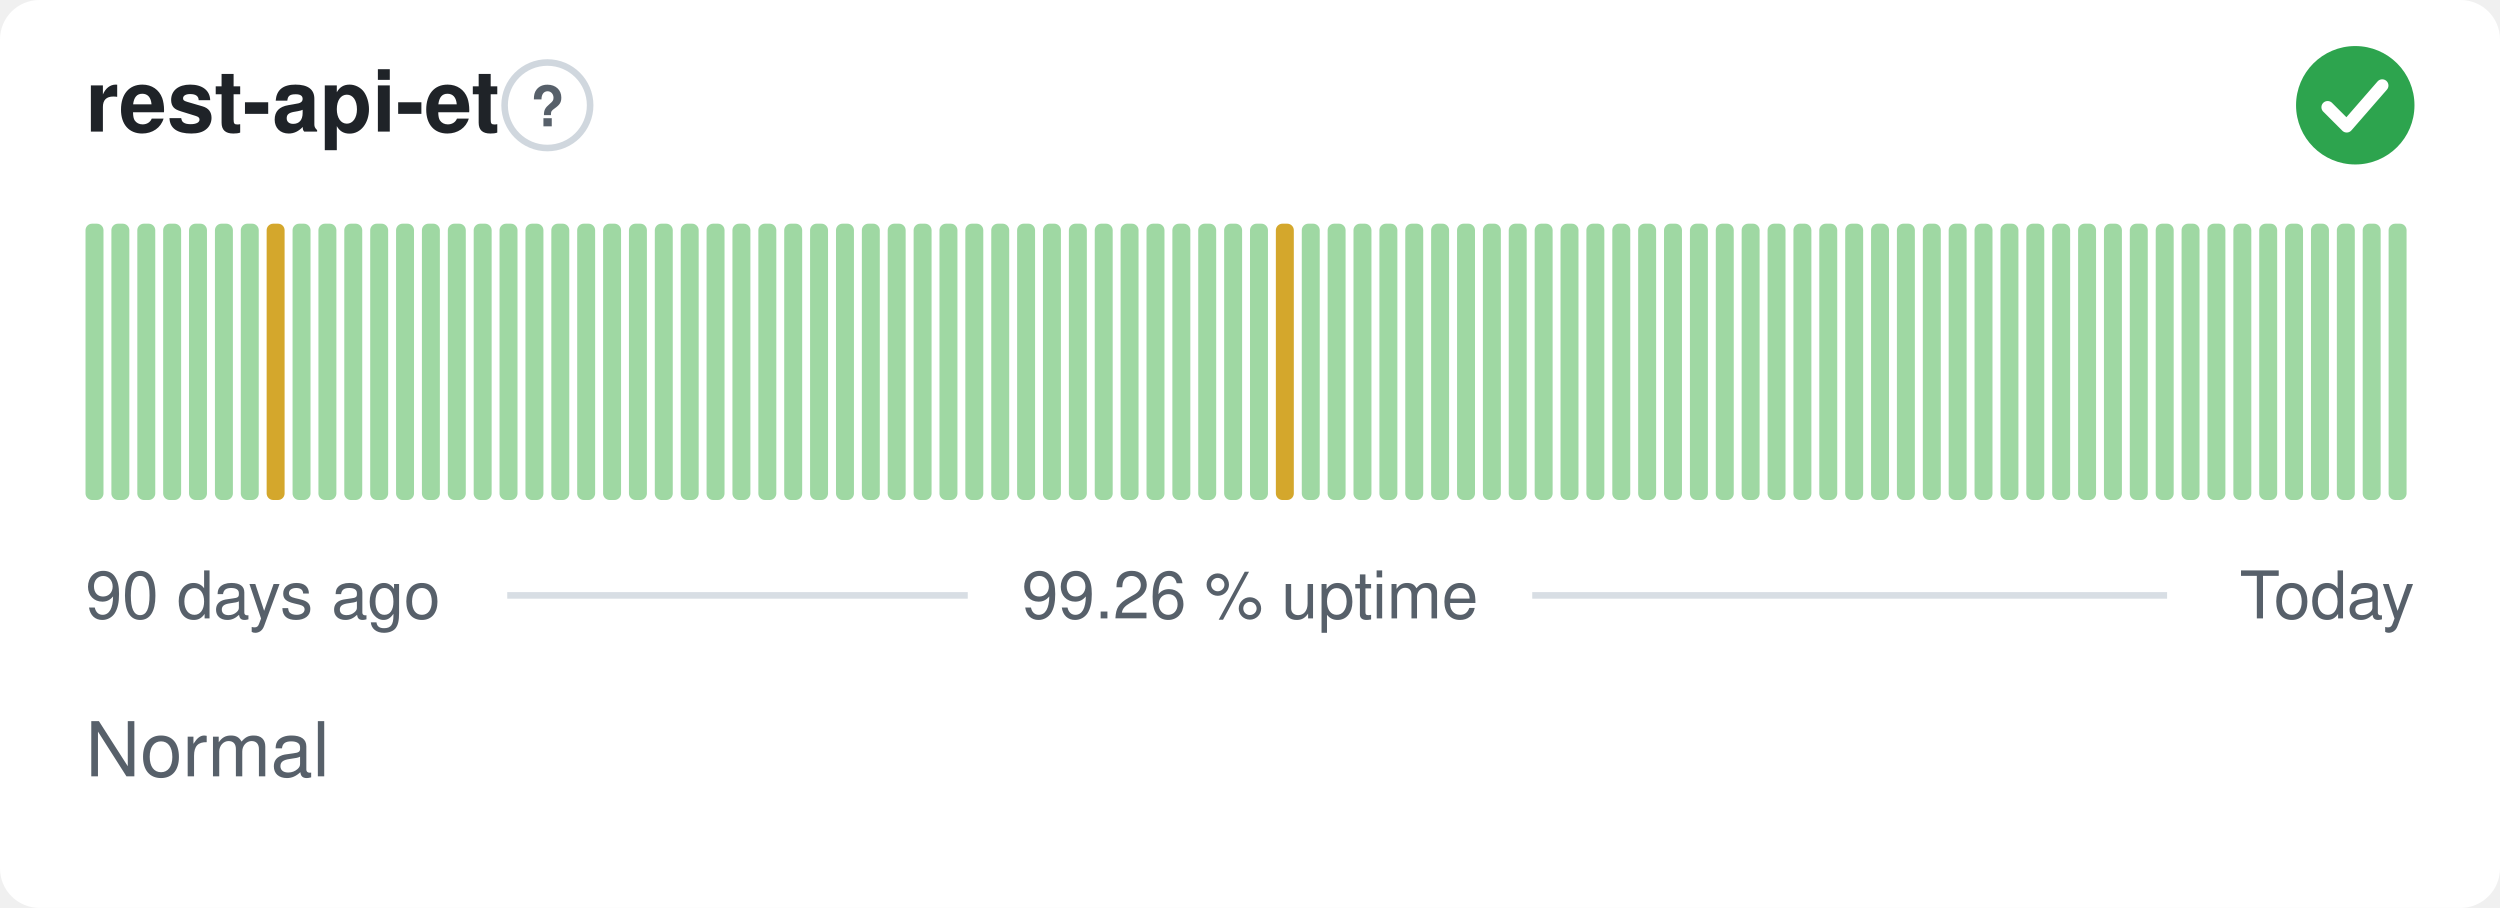
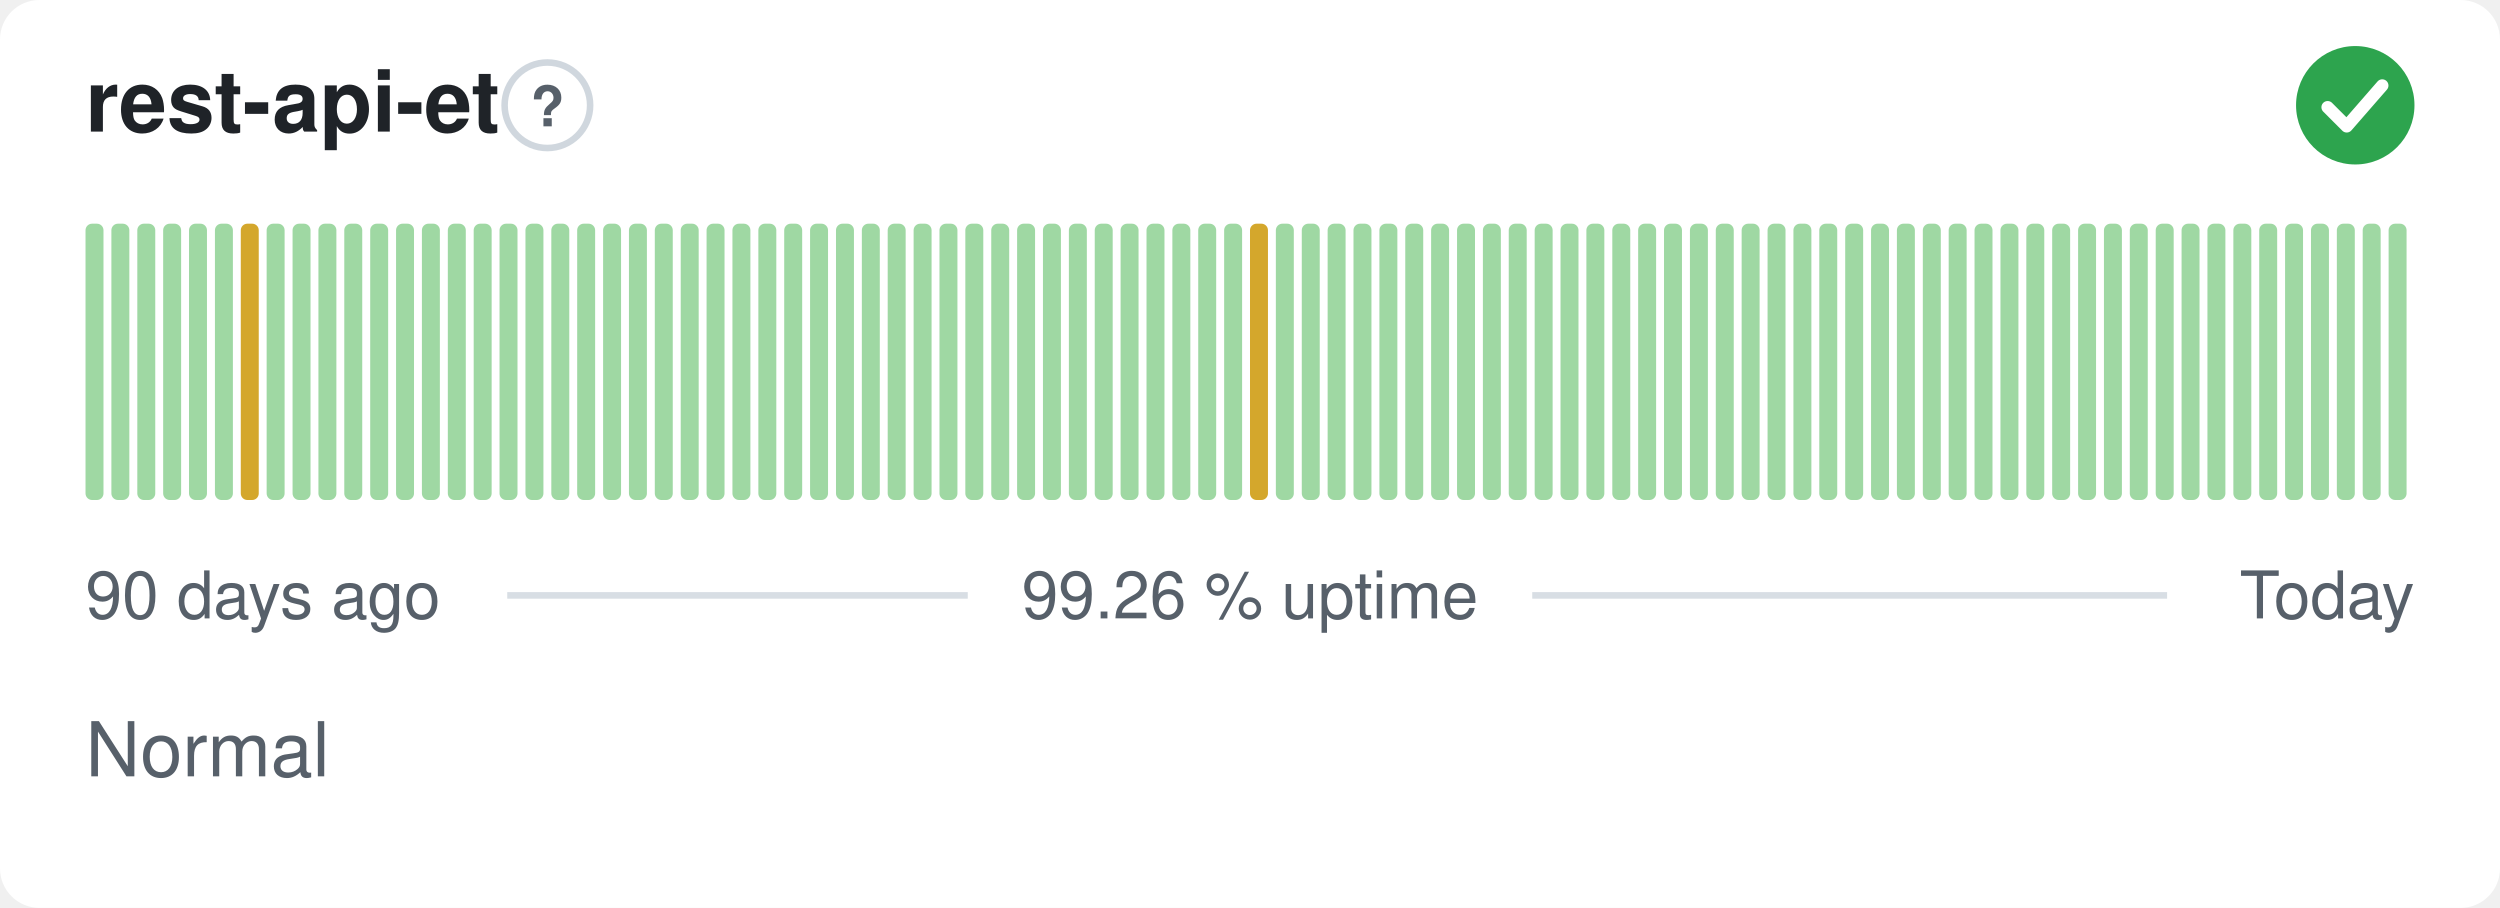
<svg xmlns="http://www.w3.org/2000/svg" width="380" height="138" viewBox="0 0 380 138" role="img" aria-label="rest-api-et: Normal, 99.26 % uptime over the last 90 days" font-family="-apple-system,BlinkMacSystemFont,'Segoe UI',Helvetica,Arial,sans-serif">
  <style>
    @media (prefers-color-scheme: dark) {
      .bg { fill: #0d1117 }
      .title { fill: #e6edf3 }
      .muted { fill: #8b949e }
      .hint { stroke: #30363d }
      .rule { stroke: #30363d }
      .nodata { fill: #21262d }
    }
  </style>
  <rect class="bg" width="380" height="138" rx="6" fill="#ffffff" />
  <text class="title" x="13" y="20" font-size="13" font-weight="600" fill="#1f2328">rest-api-et</text>
  <circle class="hint" cx="83.2" cy="16" r="6.5" fill="none" stroke="#d0d7de" stroke-width="1" />
  <text class="muted" x="83.2" y="19.2" text-anchor="middle" font-size="8.5" font-weight="700" fill="#57606a">?</text>
  <circle cx="358" cy="16" r="9" fill="#2da44e" />
  <path d="M353.80 16.30l2.90 2.90 5.40 -6.20" fill="none" stroke="#fff" stroke-width="1.89" stroke-linecap="round" stroke-linejoin="round" />
  <rect x="13.00" y="34.00" width="2.73" height="42.00" rx="1" fill="#9fd8a3" />
  <rect x="16.93" y="34.00" width="2.73" height="42.00" rx="1" fill="#9fd8a3" />
  <rect x="20.87" y="34.00" width="2.73" height="42.00" rx="1" fill="#9fd8a3" />
  <rect x="24.80" y="34.00" width="2.73" height="42.00" rx="1" fill="#9fd8a3" />
  <rect x="28.73" y="34.00" width="2.73" height="42.00" rx="1" fill="#9fd8a3" />
  <rect x="32.67" y="34.00" width="2.73" height="42.00" rx="1" fill="#9fd8a3" />
-   <rect x="36.60" y="34.00" width="2.73" height="42.00" rx="1" fill="#9fd8a3" />
-   <rect x="40.53" y="34.00" width="2.73" height="42.00" rx="1" fill="#d4a72c" />
+   <rect x="36.60" y="34.00" width="2.73" height="42.00" rx="1" fill="#d4a72c" />
+   <rect x="40.53" y="34.00" width="2.73" height="42.00" rx="1" fill="#9fd8a3" />
  <rect x="44.47" y="34.00" width="2.73" height="42.00" rx="1" fill="#9fd8a3" />
  <rect x="48.40" y="34.00" width="2.73" height="42.00" rx="1" fill="#9fd8a3" />
  <rect x="52.33" y="34.00" width="2.73" height="42.00" rx="1" fill="#9fd8a3" />
  <rect x="56.27" y="34.00" width="2.73" height="42.00" rx="1" fill="#9fd8a3" />
  <rect x="60.20" y="34.00" width="2.73" height="42.00" rx="1" fill="#9fd8a3" />
  <rect x="64.13" y="34.00" width="2.73" height="42.00" rx="1" fill="#9fd8a3" />
  <rect x="68.07" y="34.00" width="2.73" height="42.00" rx="1" fill="#9fd8a3" />
  <rect x="72.00" y="34.00" width="2.73" height="42.00" rx="1" fill="#9fd8a3" />
  <rect x="75.93" y="34.00" width="2.73" height="42.00" rx="1" fill="#9fd8a3" />
  <rect x="79.87" y="34.00" width="2.73" height="42.00" rx="1" fill="#9fd8a3" />
  <rect x="83.80" y="34.00" width="2.73" height="42.00" rx="1" fill="#9fd8a3" />
  <rect x="87.73" y="34.00" width="2.73" height="42.00" rx="1" fill="#9fd8a3" />
  <rect x="91.67" y="34.00" width="2.73" height="42.00" rx="1" fill="#9fd8a3" />
  <rect x="95.60" y="34.00" width="2.73" height="42.00" rx="1" fill="#9fd8a3" />
  <rect x="99.53" y="34.00" width="2.73" height="42.00" rx="1" fill="#9fd8a3" />
  <rect x="103.47" y="34.00" width="2.73" height="42.00" rx="1" fill="#9fd8a3" />
  <rect x="107.40" y="34.00" width="2.73" height="42.00" rx="1" fill="#9fd8a3" />
  <rect x="111.33" y="34.00" width="2.73" height="42.00" rx="1" fill="#9fd8a3" />
  <rect x="115.27" y="34.00" width="2.73" height="42.00" rx="1" fill="#9fd8a3" />
  <rect x="119.20" y="34.00" width="2.73" height="42.00" rx="1" fill="#9fd8a3" />
  <rect x="123.13" y="34.00" width="2.73" height="42.00" rx="1" fill="#9fd8a3" />
  <rect x="127.07" y="34.00" width="2.73" height="42.00" rx="1" fill="#9fd8a3" />
  <rect x="131.00" y="34.00" width="2.73" height="42.00" rx="1" fill="#9fd8a3" />
  <rect x="134.93" y="34.00" width="2.73" height="42.00" rx="1" fill="#9fd8a3" />
  <rect x="138.87" y="34.00" width="2.73" height="42.00" rx="1" fill="#9fd8a3" />
  <rect x="142.80" y="34.00" width="2.73" height="42.00" rx="1" fill="#9fd8a3" />
  <rect x="146.73" y="34.00" width="2.73" height="42.00" rx="1" fill="#9fd8a3" />
  <rect x="150.67" y="34.00" width="2.73" height="42.00" rx="1" fill="#9fd8a3" />
  <rect x="154.60" y="34.00" width="2.73" height="42.00" rx="1" fill="#9fd8a3" />
  <rect x="158.53" y="34.00" width="2.73" height="42.00" rx="1" fill="#9fd8a3" />
  <rect x="162.47" y="34.00" width="2.73" height="42.00" rx="1" fill="#9fd8a3" />
  <rect x="166.40" y="34.00" width="2.73" height="42.00" rx="1" fill="#9fd8a3" />
  <rect x="170.33" y="34.00" width="2.73" height="42.00" rx="1" fill="#9fd8a3" />
  <rect x="174.27" y="34.00" width="2.73" height="42.00" rx="1" fill="#9fd8a3" />
  <rect x="178.20" y="34.00" width="2.73" height="42.00" rx="1" fill="#9fd8a3" />
  <rect x="182.13" y="34.00" width="2.73" height="42.00" rx="1" fill="#9fd8a3" />
  <rect x="186.07" y="34.00" width="2.73" height="42.00" rx="1" fill="#9fd8a3" />
-   <rect x="190.00" y="34.00" width="2.73" height="42.00" rx="1" fill="#9fd8a3" />
-   <rect x="193.93" y="34.00" width="2.73" height="42.00" rx="1" fill="#d4a72c" />
+   <rect x="190.00" y="34.00" width="2.73" height="42.00" rx="1" fill="#d4a72c" />
+   <rect x="193.93" y="34.00" width="2.73" height="42.00" rx="1" fill="#9fd8a3" />
  <rect x="197.87" y="34.00" width="2.73" height="42.00" rx="1" fill="#9fd8a3" />
  <rect x="201.80" y="34.00" width="2.73" height="42.00" rx="1" fill="#9fd8a3" />
  <rect x="205.73" y="34.00" width="2.73" height="42.00" rx="1" fill="#9fd8a3" />
  <rect x="209.67" y="34.00" width="2.73" height="42.00" rx="1" fill="#9fd8a3" />
  <rect x="213.60" y="34.00" width="2.73" height="42.00" rx="1" fill="#9fd8a3" />
  <rect x="217.53" y="34.00" width="2.73" height="42.00" rx="1" fill="#9fd8a3" />
  <rect x="221.47" y="34.00" width="2.73" height="42.00" rx="1" fill="#9fd8a3" />
  <rect x="225.40" y="34.00" width="2.73" height="42.00" rx="1" fill="#9fd8a3" />
  <rect x="229.33" y="34.00" width="2.73" height="42.00" rx="1" fill="#9fd8a3" />
  <rect x="233.27" y="34.00" width="2.73" height="42.00" rx="1" fill="#9fd8a3" />
  <rect x="237.20" y="34.00" width="2.73" height="42.00" rx="1" fill="#9fd8a3" />
  <rect x="241.13" y="34.00" width="2.73" height="42.00" rx="1" fill="#9fd8a3" />
  <rect x="245.07" y="34.00" width="2.73" height="42.00" rx="1" fill="#9fd8a3" />
  <rect x="249.00" y="34.00" width="2.73" height="42.00" rx="1" fill="#9fd8a3" />
  <rect x="252.93" y="34.00" width="2.73" height="42.00" rx="1" fill="#9fd8a3" />
  <rect x="256.87" y="34.00" width="2.73" height="42.00" rx="1" fill="#9fd8a3" />
  <rect x="260.80" y="34.00" width="2.73" height="42.00" rx="1" fill="#9fd8a3" />
  <rect x="264.73" y="34.00" width="2.73" height="42.00" rx="1" fill="#9fd8a3" />
  <rect x="268.67" y="34.00" width="2.73" height="42.00" rx="1" fill="#9fd8a3" />
  <rect x="272.60" y="34.00" width="2.73" height="42.00" rx="1" fill="#9fd8a3" />
  <rect x="276.53" y="34.00" width="2.73" height="42.00" rx="1" fill="#9fd8a3" />
  <rect x="280.47" y="34.00" width="2.73" height="42.00" rx="1" fill="#9fd8a3" />
  <rect x="284.40" y="34.00" width="2.73" height="42.00" rx="1" fill="#9fd8a3" />
  <rect x="288.33" y="34.00" width="2.73" height="42.00" rx="1" fill="#9fd8a3" />
  <rect x="292.27" y="34.00" width="2.73" height="42.00" rx="1" fill="#9fd8a3" />
  <rect x="296.20" y="34.00" width="2.73" height="42.00" rx="1" fill="#9fd8a3" />
  <rect x="300.13" y="34.00" width="2.73" height="42.00" rx="1" fill="#9fd8a3" />
  <rect x="304.07" y="34.00" width="2.73" height="42.00" rx="1" fill="#9fd8a3" />
  <rect x="308.00" y="34.00" width="2.73" height="42.00" rx="1" fill="#9fd8a3" />
  <rect x="311.93" y="34.00" width="2.73" height="42.00" rx="1" fill="#9fd8a3" />
  <rect x="315.87" y="34.00" width="2.73" height="42.00" rx="1" fill="#9fd8a3" />
  <rect x="319.80" y="34.00" width="2.73" height="42.00" rx="1" fill="#9fd8a3" />
  <rect x="323.73" y="34.00" width="2.73" height="42.00" rx="1" fill="#9fd8a3" />
  <rect x="327.67" y="34.00" width="2.73" height="42.00" rx="1" fill="#9fd8a3" />
  <rect x="331.60" y="34.00" width="2.73" height="42.00" rx="1" fill="#9fd8a3" />
  <rect x="335.53" y="34.00" width="2.73" height="42.00" rx="1" fill="#9fd8a3" />
  <rect x="339.47" y="34.00" width="2.73" height="42.00" rx="1" fill="#9fd8a3" />
  <rect x="343.40" y="34.00" width="2.73" height="42.00" rx="1" fill="#9fd8a3" />
  <rect x="347.33" y="34.00" width="2.73" height="42.00" rx="1" fill="#9fd8a3" />
  <rect x="351.27" y="34.00" width="2.73" height="42.00" rx="1" fill="#9fd8a3" />
  <rect x="355.20" y="34.00" width="2.73" height="42.00" rx="1" fill="#9fd8a3" />
  <rect x="359.13" y="34.00" width="2.73" height="42.00" rx="1" fill="#9fd8a3" />
  <rect x="363.07" y="34.00" width="2.73" height="42.00" rx="1" fill="#9fd8a3" />
  <text class="muted" x="13" y="94" font-size="10" fill="#57606a">90 days ago</text>
  <text class="muted" x="190" y="94" text-anchor="middle" font-size="10" fill="#57606a">99.26 % uptime</text>
  <text class="muted" x="367" y="94" text-anchor="end" font-size="10" fill="#57606a">Today</text>
  <line class="rule" x1="77.1" y1="90.5" x2="147.1" y2="90.5" stroke="#d8dee4" stroke-width="1" />
  <line class="rule" x1="232.9" y1="90.5" x2="329.4" y2="90.5" stroke="#d8dee4" stroke-width="1" />
  <text class="muted" x="13" y="118" font-size="11.5" fill="#57606a">Normal</text>
</svg>
